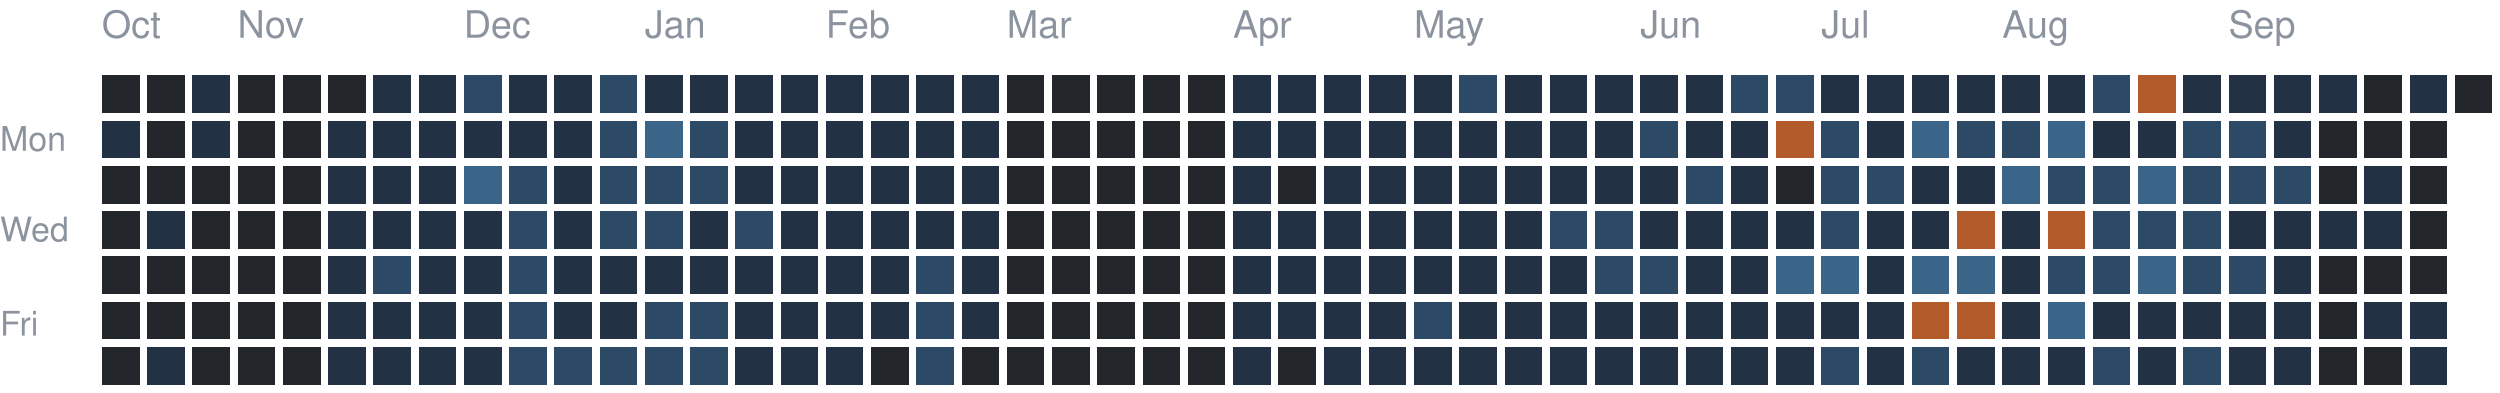
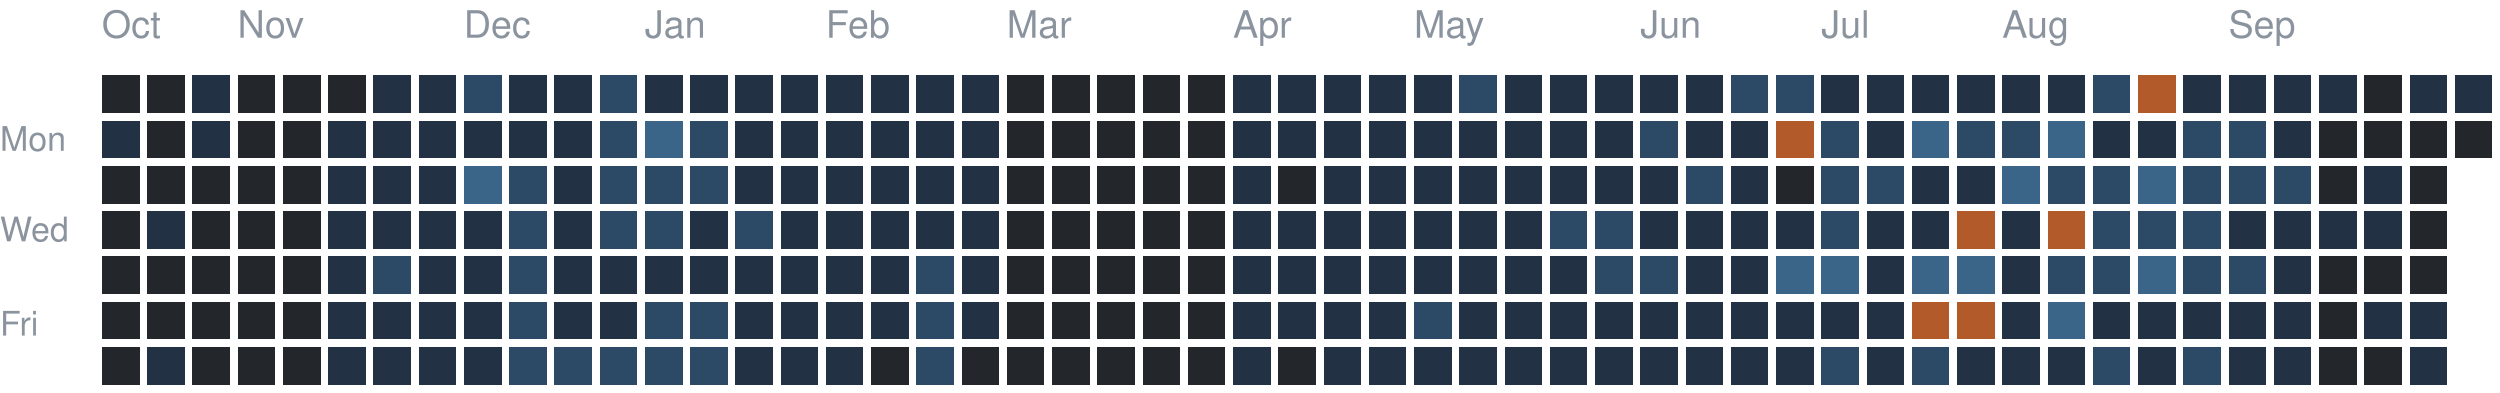
<svg xmlns="http://www.w3.org/2000/svg" version="1.1" width="663" height="104">
  <rect style="fill:#23262a;shape-rendering:crispedges" data-score="0" data-date="2025-10-12" x="27" y="20" width="10" height="10" />
  <rect style="fill:#23262a;shape-rendering:crispedges" data-score="0" data-date="2025-10-19" x="39" y="20" width="10" height="10" />
  <rect style="fill:#223244;shape-rendering:crispedges" data-score="1" data-date="2025-10-26" x="51" y="20" width="10" height="10" />
  <rect style="fill:#23262a;shape-rendering:crispedges" data-score="0" data-date="2025-11-02" x="63" y="20" width="10" height="10" />
  <rect style="fill:#23262a;shape-rendering:crispedges" data-score="0" data-date="2025-11-09" x="75" y="20" width="10" height="10" />
  <rect style="fill:#23262a;shape-rendering:crispedges" data-score="0" data-date="2025-11-16" x="87" y="20" width="10" height="10" />
  <rect style="fill:#223244;shape-rendering:crispedges" data-score="1" data-date="2025-11-23" x="99" y="20" width="10" height="10" />
  <rect style="fill:#223244;shape-rendering:crispedges" data-score="1" data-date="2025-11-30" x="111" y="20" width="10" height="10" />
  <rect style="fill:#2c4a66;shape-rendering:crispedges" data-score="2" data-date="2025-12-07" x="123" y="20" width="10" height="10" />
  <rect style="fill:#223244;shape-rendering:crispedges" data-score="1" data-date="2025-12-14" x="135" y="20" width="10" height="10" />
  <rect style="fill:#223244;shape-rendering:crispedges" data-score="1" data-date="2025-12-21" x="147" y="20" width="10" height="10" />
  <rect style="fill:#2c4a66;shape-rendering:crispedges" data-score="2" data-date="2025-12-28" x="159" y="20" width="10" height="10" />
  <rect style="fill:#223244;shape-rendering:crispedges" data-score="1" data-date="2026-01-04" x="171" y="20" width="10" height="10" />
  <rect style="fill:#223244;shape-rendering:crispedges" data-score="1" data-date="2026-01-11" x="183" y="20" width="10" height="10" />
  <rect style="fill:#223244;shape-rendering:crispedges" data-score="1" data-date="2026-01-18" x="195" y="20" width="10" height="10" />
  <rect style="fill:#223244;shape-rendering:crispedges" data-score="1" data-date="2026-01-25" x="207" y="20" width="10" height="10" />
  <rect style="fill:#223244;shape-rendering:crispedges" data-score="1" data-date="2026-02-01" x="219" y="20" width="10" height="10" />
  <rect style="fill:#223244;shape-rendering:crispedges" data-score="1" data-date="2026-02-08" x="231" y="20" width="10" height="10" />
  <rect style="fill:#223244;shape-rendering:crispedges" data-score="1" data-date="2026-02-15" x="243" y="20" width="10" height="10" />
  <rect style="fill:#223244;shape-rendering:crispedges" data-score="1" data-date="2026-02-22" x="255" y="20" width="10" height="10" />
  <rect style="fill:#23262a;shape-rendering:crispedges" data-score="0" data-date="2026-03-01" x="267" y="20" width="10" height="10" />
  <rect style="fill:#23262a;shape-rendering:crispedges" data-score="0" data-date="2026-03-08" x="279" y="20" width="10" height="10" />
  <rect style="fill:#23262a;shape-rendering:crispedges" data-score="0" data-date="2026-03-15" x="291" y="20" width="10" height="10" />
  <rect style="fill:#23262a;shape-rendering:crispedges" data-score="0" data-date="2026-03-22" x="303" y="20" width="10" height="10" />
  <rect style="fill:#23262a;shape-rendering:crispedges" data-score="0" data-date="2026-03-29" x="315" y="20" width="10" height="10" />
  <rect style="fill:#223244;shape-rendering:crispedges" data-score="1" data-date="2026-04-05" x="327" y="20" width="10" height="10" />
  <rect style="fill:#223244;shape-rendering:crispedges" data-score="1" data-date="2026-04-12" x="339" y="20" width="10" height="10" />
  <rect style="fill:#223244;shape-rendering:crispedges" data-score="1" data-date="2026-04-19" x="351" y="20" width="10" height="10" />
  <rect style="fill:#223244;shape-rendering:crispedges" data-score="1" data-date="2026-04-26" x="363" y="20" width="10" height="10" />
  <rect style="fill:#223244;shape-rendering:crispedges" data-score="1" data-date="2026-05-03" x="375" y="20" width="10" height="10" />
  <rect style="fill:#2c4a66;shape-rendering:crispedges" data-score="2" data-date="2026-05-10" x="387" y="20" width="10" height="10" />
  <rect style="fill:#223244;shape-rendering:crispedges" data-score="1" data-date="2026-05-17" x="399" y="20" width="10" height="10" />
  <rect style="fill:#223244;shape-rendering:crispedges" data-score="1" data-date="2026-05-24" x="411" y="20" width="10" height="10" />
  <rect style="fill:#223244;shape-rendering:crispedges" data-score="1" data-date="2026-05-31" x="423" y="20" width="10" height="10" />
  <rect style="fill:#223244;shape-rendering:crispedges" data-score="1" data-date="2026-06-07" x="435" y="20" width="10" height="10" />
  <rect style="fill:#223244;shape-rendering:crispedges" data-score="1" data-date="2026-06-14" x="447" y="20" width="10" height="10" />
  <rect style="fill:#2c4a66;shape-rendering:crispedges" data-score="2" data-date="2026-06-21" x="459" y="20" width="10" height="10" />
  <rect style="fill:#2c4a66;shape-rendering:crispedges" data-score="2" data-date="2026-06-28" x="471" y="20" width="10" height="10" />
  <rect style="fill:#223244;shape-rendering:crispedges" data-score="1" data-date="2026-07-05" x="483" y="20" width="10" height="10" />
  <rect style="fill:#223244;shape-rendering:crispedges" data-score="1" data-date="2026-07-12" x="495" y="20" width="10" height="10" />
  <rect style="fill:#223244;shape-rendering:crispedges" data-score="1" data-date="2026-07-19" x="507" y="20" width="10" height="10" />
  <rect style="fill:#223244;shape-rendering:crispedges" data-score="1" data-date="2026-07-26" x="519" y="20" width="10" height="10" />
  <rect style="fill:#223244;shape-rendering:crispedges" data-score="1" data-date="2026-08-02" x="531" y="20" width="10" height="10" />
  <rect style="fill:#223244;shape-rendering:crispedges" data-score="1" data-date="2026-08-09" x="543" y="20" width="10" height="10" />
  <rect style="fill:#2c4a66;shape-rendering:crispedges" data-score="2" data-date="2026-08-16" x="555" y="20" width="10" height="10" />
  <rect style="fill:#b35a2a;shape-rendering:crispedges" data-score="4" data-date="2026-08-23" x="567" y="20" width="10" height="10" />
  <rect style="fill:#223244;shape-rendering:crispedges" data-score="1" data-date="2026-08-30" x="579" y="20" width="10" height="10" />
  <rect style="fill:#223244;shape-rendering:crispedges" data-score="1" data-date="2026-09-06" x="591" y="20" width="10" height="10" />
  <rect style="fill:#223244;shape-rendering:crispedges" data-score="1" data-date="2026-09-13" x="603" y="20" width="10" height="10" />
  <rect style="fill:#223244;shape-rendering:crispedges" data-score="1" data-date="2026-09-20" x="615" y="20" width="10" height="10" />
  <rect style="fill:#23262a;shape-rendering:crispedges" data-score="0" data-date="2026-09-27" x="627" y="20" width="10" height="10" />
  <rect style="fill:#223244;shape-rendering:crispedges" data-score="1" data-date="2026-10-04" x="639" y="20" width="10" height="10" />
-   <rect style="fill:#23262a;shape-rendering:crispedges" data-score="0" data-date="2026-10-11" x="651" y="20" width="10" height="10" />
+   <rect style="fill:#223244;shape-rendering:crispedges" data-score="1" data-date="2026-10-11" x="651" y="20" width="10" height="10" />
  <rect style="fill:#223244;shape-rendering:crispedges" data-score="1" data-date="2025-10-13" x="27" y="32" width="10" height="10" />
  <rect style="fill:#23262a;shape-rendering:crispedges" data-score="0" data-date="2025-10-20" x="39" y="32" width="10" height="10" />
  <rect style="fill:#223244;shape-rendering:crispedges" data-score="1" data-date="2025-10-27" x="51" y="32" width="10" height="10" />
  <rect style="fill:#23262a;shape-rendering:crispedges" data-score="0" data-date="2025-11-03" x="63" y="32" width="10" height="10" />
  <rect style="fill:#23262a;shape-rendering:crispedges" data-score="0" data-date="2025-11-10" x="75" y="32" width="10" height="10" />
  <rect style="fill:#223244;shape-rendering:crispedges" data-score="1" data-date="2025-11-17" x="87" y="32" width="10" height="10" />
  <rect style="fill:#223244;shape-rendering:crispedges" data-score="1" data-date="2025-11-24" x="99" y="32" width="10" height="10" />
  <rect style="fill:#223244;shape-rendering:crispedges" data-score="1" data-date="2025-12-01" x="111" y="32" width="10" height="10" />
  <rect style="fill:#223244;shape-rendering:crispedges" data-score="1" data-date="2025-12-08" x="123" y="32" width="10" height="10" />
  <rect style="fill:#223244;shape-rendering:crispedges" data-score="1" data-date="2025-12-15" x="135" y="32" width="10" height="10" />
  <rect style="fill:#223244;shape-rendering:crispedges" data-score="1" data-date="2025-12-22" x="147" y="32" width="10" height="10" />
  <rect style="fill:#2c4a66;shape-rendering:crispedges" data-score="2" data-date="2025-12-29" x="159" y="32" width="10" height="10" />
  <rect style="fill:#3a6488;shape-rendering:crispedges" data-score="3" data-date="2026-01-05" x="171" y="32" width="10" height="10" />
  <rect style="fill:#2c4a66;shape-rendering:crispedges" data-score="2" data-date="2026-01-12" x="183" y="32" width="10" height="10" />
  <rect style="fill:#223244;shape-rendering:crispedges" data-score="1" data-date="2026-01-19" x="195" y="32" width="10" height="10" />
  <rect style="fill:#223244;shape-rendering:crispedges" data-score="1" data-date="2026-01-26" x="207" y="32" width="10" height="10" />
  <rect style="fill:#223244;shape-rendering:crispedges" data-score="1" data-date="2026-02-02" x="219" y="32" width="10" height="10" />
  <rect style="fill:#223244;shape-rendering:crispedges" data-score="1" data-date="2026-02-09" x="231" y="32" width="10" height="10" />
  <rect style="fill:#223244;shape-rendering:crispedges" data-score="1" data-date="2026-02-16" x="243" y="32" width="10" height="10" />
  <rect style="fill:#223244;shape-rendering:crispedges" data-score="1" data-date="2026-02-23" x="255" y="32" width="10" height="10" />
  <rect style="fill:#23262a;shape-rendering:crispedges" data-score="0" data-date="2026-03-02" x="267" y="32" width="10" height="10" />
  <rect style="fill:#23262a;shape-rendering:crispedges" data-score="0" data-date="2026-03-09" x="279" y="32" width="10" height="10" />
  <rect style="fill:#23262a;shape-rendering:crispedges" data-score="0" data-date="2026-03-16" x="291" y="32" width="10" height="10" />
  <rect style="fill:#23262a;shape-rendering:crispedges" data-score="0" data-date="2026-03-23" x="303" y="32" width="10" height="10" />
  <rect style="fill:#23262a;shape-rendering:crispedges" data-score="0" data-date="2026-03-30" x="315" y="32" width="10" height="10" />
  <rect style="fill:#223244;shape-rendering:crispedges" data-score="1" data-date="2026-04-06" x="327" y="32" width="10" height="10" />
  <rect style="fill:#223244;shape-rendering:crispedges" data-score="1" data-date="2026-04-13" x="339" y="32" width="10" height="10" />
  <rect style="fill:#223244;shape-rendering:crispedges" data-score="1" data-date="2026-04-20" x="351" y="32" width="10" height="10" />
  <rect style="fill:#223244;shape-rendering:crispedges" data-score="1" data-date="2026-04-27" x="363" y="32" width="10" height="10" />
  <rect style="fill:#223244;shape-rendering:crispedges" data-score="1" data-date="2026-05-04" x="375" y="32" width="10" height="10" />
  <rect style="fill:#223244;shape-rendering:crispedges" data-score="1" data-date="2026-05-11" x="387" y="32" width="10" height="10" />
  <rect style="fill:#223244;shape-rendering:crispedges" data-score="1" data-date="2026-05-18" x="399" y="32" width="10" height="10" />
  <rect style="fill:#223244;shape-rendering:crispedges" data-score="1" data-date="2026-05-25" x="411" y="32" width="10" height="10" />
  <rect style="fill:#223244;shape-rendering:crispedges" data-score="1" data-date="2026-06-01" x="423" y="32" width="10" height="10" />
  <rect style="fill:#2c4a66;shape-rendering:crispedges" data-score="2" data-date="2026-06-08" x="435" y="32" width="10" height="10" />
  <rect style="fill:#223244;shape-rendering:crispedges" data-score="1" data-date="2026-06-15" x="447" y="32" width="10" height="10" />
  <rect style="fill:#223244;shape-rendering:crispedges" data-score="1" data-date="2026-06-22" x="459" y="32" width="10" height="10" />
  <rect style="fill:#b35a2a;shape-rendering:crispedges" data-score="4" data-date="2026-06-29" x="471" y="32" width="10" height="10" />
  <rect style="fill:#2c4a66;shape-rendering:crispedges" data-score="2" data-date="2026-07-06" x="483" y="32" width="10" height="10" />
  <rect style="fill:#223244;shape-rendering:crispedges" data-score="1" data-date="2026-07-13" x="495" y="32" width="10" height="10" />
  <rect style="fill:#3a6488;shape-rendering:crispedges" data-score="3" data-date="2026-07-20" x="507" y="32" width="10" height="10" />
  <rect style="fill:#2c4a66;shape-rendering:crispedges" data-score="2" data-date="2026-07-27" x="519" y="32" width="10" height="10" />
  <rect style="fill:#2c4a66;shape-rendering:crispedges" data-score="2" data-date="2026-08-03" x="531" y="32" width="10" height="10" />
  <rect style="fill:#3a6488;shape-rendering:crispedges" data-score="3" data-date="2026-08-10" x="543" y="32" width="10" height="10" />
  <rect style="fill:#223244;shape-rendering:crispedges" data-score="1" data-date="2026-08-17" x="555" y="32" width="10" height="10" />
  <rect style="fill:#223244;shape-rendering:crispedges" data-score="1" data-date="2026-08-24" x="567" y="32" width="10" height="10" />
  <rect style="fill:#2c4a66;shape-rendering:crispedges" data-score="2" data-date="2026-08-31" x="579" y="32" width="10" height="10" />
  <rect style="fill:#2c4a66;shape-rendering:crispedges" data-score="2" data-date="2026-09-07" x="591" y="32" width="10" height="10" />
  <rect style="fill:#223244;shape-rendering:crispedges" data-score="1" data-date="2026-09-14" x="603" y="32" width="10" height="10" />
  <rect style="fill:#23262a;shape-rendering:crispedges" data-score="0" data-date="2026-09-21" x="615" y="32" width="10" height="10" />
  <rect style="fill:#23262a;shape-rendering:crispedges" data-score="0" data-date="2026-09-28" x="627" y="32" width="10" height="10" />
  <rect style="fill:#23262a;shape-rendering:crispedges" data-score="0" data-date="2026-10-05" x="639" y="32" width="10" height="10" />
+   <rect style="fill:#23262a;shape-rendering:crispedges" data-score="0" data-date="2026-10-12" x="651" y="32" width="10" height="10" />
  <rect style="fill:#23262a;shape-rendering:crispedges" data-score="0" data-date="2025-10-14" x="27" y="44" width="10" height="10" />
  <rect style="fill:#23262a;shape-rendering:crispedges" data-score="0" data-date="2025-10-21" x="39" y="44" width="10" height="10" />
  <rect style="fill:#23262a;shape-rendering:crispedges" data-score="0" data-date="2025-10-28" x="51" y="44" width="10" height="10" />
  <rect style="fill:#23262a;shape-rendering:crispedges" data-score="0" data-date="2025-11-04" x="63" y="44" width="10" height="10" />
  <rect style="fill:#23262a;shape-rendering:crispedges" data-score="0" data-date="2025-11-11" x="75" y="44" width="10" height="10" />
  <rect style="fill:#223244;shape-rendering:crispedges" data-score="1" data-date="2025-11-18" x="87" y="44" width="10" height="10" />
  <rect style="fill:#223244;shape-rendering:crispedges" data-score="1" data-date="2025-11-25" x="99" y="44" width="10" height="10" />
  <rect style="fill:#223244;shape-rendering:crispedges" data-score="1" data-date="2025-12-02" x="111" y="44" width="10" height="10" />
  <rect style="fill:#3a6488;shape-rendering:crispedges" data-score="3" data-date="2025-12-09" x="123" y="44" width="10" height="10" />
  <rect style="fill:#2c4a66;shape-rendering:crispedges" data-score="2" data-date="2025-12-16" x="135" y="44" width="10" height="10" />
  <rect style="fill:#223244;shape-rendering:crispedges" data-score="1" data-date="2025-12-23" x="147" y="44" width="10" height="10" />
  <rect style="fill:#2c4a66;shape-rendering:crispedges" data-score="2" data-date="2025-12-30" x="159" y="44" width="10" height="10" />
  <rect style="fill:#2c4a66;shape-rendering:crispedges" data-score="2" data-date="2026-01-06" x="171" y="44" width="10" height="10" />
  <rect style="fill:#2c4a66;shape-rendering:crispedges" data-score="2" data-date="2026-01-13" x="183" y="44" width="10" height="10" />
  <rect style="fill:#223244;shape-rendering:crispedges" data-score="1" data-date="2026-01-20" x="195" y="44" width="10" height="10" />
  <rect style="fill:#223244;shape-rendering:crispedges" data-score="1" data-date="2026-01-27" x="207" y="44" width="10" height="10" />
  <rect style="fill:#223244;shape-rendering:crispedges" data-score="1" data-date="2026-02-03" x="219" y="44" width="10" height="10" />
  <rect style="fill:#223244;shape-rendering:crispedges" data-score="1" data-date="2026-02-10" x="231" y="44" width="10" height="10" />
  <rect style="fill:#223244;shape-rendering:crispedges" data-score="1" data-date="2026-02-17" x="243" y="44" width="10" height="10" />
  <rect style="fill:#223244;shape-rendering:crispedges" data-score="1" data-date="2026-02-24" x="255" y="44" width="10" height="10" />
  <rect style="fill:#23262a;shape-rendering:crispedges" data-score="0" data-date="2026-03-03" x="267" y="44" width="10" height="10" />
  <rect style="fill:#23262a;shape-rendering:crispedges" data-score="0" data-date="2026-03-10" x="279" y="44" width="10" height="10" />
  <rect style="fill:#23262a;shape-rendering:crispedges" data-score="0" data-date="2026-03-17" x="291" y="44" width="10" height="10" />
  <rect style="fill:#23262a;shape-rendering:crispedges" data-score="0" data-date="2026-03-24" x="303" y="44" width="10" height="10" />
  <rect style="fill:#23262a;shape-rendering:crispedges" data-score="0" data-date="2026-03-31" x="315" y="44" width="10" height="10" />
  <rect style="fill:#223244;shape-rendering:crispedges" data-score="1" data-date="2026-04-07" x="327" y="44" width="10" height="10" />
  <rect style="fill:#23262a;shape-rendering:crispedges" data-score="0" data-date="2026-04-14" x="339" y="44" width="10" height="10" />
  <rect style="fill:#223244;shape-rendering:crispedges" data-score="1" data-date="2026-04-21" x="351" y="44" width="10" height="10" />
  <rect style="fill:#223244;shape-rendering:crispedges" data-score="1" data-date="2026-04-28" x="363" y="44" width="10" height="10" />
  <rect style="fill:#223244;shape-rendering:crispedges" data-score="1" data-date="2026-05-05" x="375" y="44" width="10" height="10" />
  <rect style="fill:#223244;shape-rendering:crispedges" data-score="1" data-date="2026-05-12" x="387" y="44" width="10" height="10" />
  <rect style="fill:#223244;shape-rendering:crispedges" data-score="1" data-date="2026-05-19" x="399" y="44" width="10" height="10" />
  <rect style="fill:#223244;shape-rendering:crispedges" data-score="1" data-date="2026-05-26" x="411" y="44" width="10" height="10" />
  <rect style="fill:#223244;shape-rendering:crispedges" data-score="1" data-date="2026-06-02" x="423" y="44" width="10" height="10" />
  <rect style="fill:#223244;shape-rendering:crispedges" data-score="1" data-date="2026-06-09" x="435" y="44" width="10" height="10" />
  <rect style="fill:#2c4a66;shape-rendering:crispedges" data-score="2" data-date="2026-06-16" x="447" y="44" width="10" height="10" />
  <rect style="fill:#223244;shape-rendering:crispedges" data-score="1" data-date="2026-06-23" x="459" y="44" width="10" height="10" />
  <rect style="fill:#23262a;shape-rendering:crispedges" data-score="0" data-date="2026-06-30" x="471" y="44" width="10" height="10" />
  <rect style="fill:#2c4a66;shape-rendering:crispedges" data-score="2" data-date="2026-07-07" x="483" y="44" width="10" height="10" />
  <rect style="fill:#2c4a66;shape-rendering:crispedges" data-score="2" data-date="2026-07-14" x="495" y="44" width="10" height="10" />
  <rect style="fill:#223244;shape-rendering:crispedges" data-score="1" data-date="2026-07-21" x="507" y="44" width="10" height="10" />
  <rect style="fill:#223244;shape-rendering:crispedges" data-score="1" data-date="2026-07-28" x="519" y="44" width="10" height="10" />
  <rect style="fill:#3a6488;shape-rendering:crispedges" data-score="3" data-date="2026-08-04" x="531" y="44" width="10" height="10" />
  <rect style="fill:#2c4a66;shape-rendering:crispedges" data-score="2" data-date="2026-08-11" x="543" y="44" width="10" height="10" />
  <rect style="fill:#2c4a66;shape-rendering:crispedges" data-score="2" data-date="2026-08-18" x="555" y="44" width="10" height="10" />
  <rect style="fill:#3a6488;shape-rendering:crispedges" data-score="3" data-date="2026-08-25" x="567" y="44" width="10" height="10" />
  <rect style="fill:#2c4a66;shape-rendering:crispedges" data-score="2" data-date="2026-09-01" x="579" y="44" width="10" height="10" />
  <rect style="fill:#2c4a66;shape-rendering:crispedges" data-score="2" data-date="2026-09-08" x="591" y="44" width="10" height="10" />
  <rect style="fill:#2c4a66;shape-rendering:crispedges" data-score="2" data-date="2026-09-15" x="603" y="44" width="10" height="10" />
  <rect style="fill:#23262a;shape-rendering:crispedges" data-score="0" data-date="2026-09-22" x="615" y="44" width="10" height="10" />
  <rect style="fill:#223244;shape-rendering:crispedges" data-score="1" data-date="2026-09-29" x="627" y="44" width="10" height="10" />
  <rect style="fill:#23262a;shape-rendering:crispedges" data-score="0" data-date="2026-10-06" x="639" y="44" width="10" height="10" />
  <rect style="fill:#23262a;shape-rendering:crispedges" data-score="0" data-date="2025-10-15" x="27" y="56" width="10" height="10" />
  <rect style="fill:#223244;shape-rendering:crispedges" data-score="1" data-date="2025-10-22" x="39" y="56" width="10" height="10" />
  <rect style="fill:#23262a;shape-rendering:crispedges" data-score="0" data-date="2025-10-29" x="51" y="56" width="10" height="10" />
  <rect style="fill:#23262a;shape-rendering:crispedges" data-score="0" data-date="2025-11-05" x="63" y="56" width="10" height="10" />
  <rect style="fill:#23262a;shape-rendering:crispedges" data-score="0" data-date="2025-11-12" x="75" y="56" width="10" height="10" />
  <rect style="fill:#223244;shape-rendering:crispedges" data-score="1" data-date="2025-11-19" x="87" y="56" width="10" height="10" />
  <rect style="fill:#223244;shape-rendering:crispedges" data-score="1" data-date="2025-11-26" x="99" y="56" width="10" height="10" />
  <rect style="fill:#223244;shape-rendering:crispedges" data-score="1" data-date="2025-12-03" x="111" y="56" width="10" height="10" />
  <rect style="fill:#223244;shape-rendering:crispedges" data-score="1" data-date="2025-12-10" x="123" y="56" width="10" height="10" />
  <rect style="fill:#2c4a66;shape-rendering:crispedges" data-score="2" data-date="2025-12-17" x="135" y="56" width="10" height="10" />
  <rect style="fill:#223244;shape-rendering:crispedges" data-score="1" data-date="2025-12-24" x="147" y="56" width="10" height="10" />
  <rect style="fill:#2c4a66;shape-rendering:crispedges" data-score="2" data-date="2025-12-31" x="159" y="56" width="10" height="10" />
  <rect style="fill:#2c4a66;shape-rendering:crispedges" data-score="2" data-date="2026-01-07" x="171" y="56" width="10" height="10" />
  <rect style="fill:#223244;shape-rendering:crispedges" data-score="1" data-date="2026-01-14" x="183" y="56" width="10" height="10" />
  <rect style="fill:#2c4a66;shape-rendering:crispedges" data-score="2" data-date="2026-01-21" x="195" y="56" width="10" height="10" />
  <rect style="fill:#223244;shape-rendering:crispedges" data-score="1" data-date="2026-01-28" x="207" y="56" width="10" height="10" />
  <rect style="fill:#223244;shape-rendering:crispedges" data-score="1" data-date="2026-02-04" x="219" y="56" width="10" height="10" />
  <rect style="fill:#223244;shape-rendering:crispedges" data-score="1" data-date="2026-02-11" x="231" y="56" width="10" height="10" />
  <rect style="fill:#223244;shape-rendering:crispedges" data-score="1" data-date="2026-02-18" x="243" y="56" width="10" height="10" />
  <rect style="fill:#223244;shape-rendering:crispedges" data-score="1" data-date="2026-02-25" x="255" y="56" width="10" height="10" />
  <rect style="fill:#23262a;shape-rendering:crispedges" data-score="0" data-date="2026-03-04" x="267" y="56" width="10" height="10" />
  <rect style="fill:#23262a;shape-rendering:crispedges" data-score="0" data-date="2026-03-11" x="279" y="56" width="10" height="10" />
  <rect style="fill:#23262a;shape-rendering:crispedges" data-score="0" data-date="2026-03-18" x="291" y="56" width="10" height="10" />
  <rect style="fill:#23262a;shape-rendering:crispedges" data-score="0" data-date="2026-03-25" x="303" y="56" width="10" height="10" />
  <rect style="fill:#23262a;shape-rendering:crispedges" data-score="0" data-date="2026-04-01" x="315" y="56" width="10" height="10" />
  <rect style="fill:#223244;shape-rendering:crispedges" data-score="1" data-date="2026-04-08" x="327" y="56" width="10" height="10" />
  <rect style="fill:#223244;shape-rendering:crispedges" data-score="1" data-date="2026-04-15" x="339" y="56" width="10" height="10" />
  <rect style="fill:#223244;shape-rendering:crispedges" data-score="1" data-date="2026-04-22" x="351" y="56" width="10" height="10" />
  <rect style="fill:#223244;shape-rendering:crispedges" data-score="1" data-date="2026-04-29" x="363" y="56" width="10" height="10" />
  <rect style="fill:#223244;shape-rendering:crispedges" data-score="1" data-date="2026-05-06" x="375" y="56" width="10" height="10" />
  <rect style="fill:#223244;shape-rendering:crispedges" data-score="1" data-date="2026-05-13" x="387" y="56" width="10" height="10" />
  <rect style="fill:#223244;shape-rendering:crispedges" data-score="1" data-date="2026-05-20" x="399" y="56" width="10" height="10" />
  <rect style="fill:#2c4a66;shape-rendering:crispedges" data-score="2" data-date="2026-05-27" x="411" y="56" width="10" height="10" />
  <rect style="fill:#2c4a66;shape-rendering:crispedges" data-score="2" data-date="2026-06-03" x="423" y="56" width="10" height="10" />
  <rect style="fill:#223244;shape-rendering:crispedges" data-score="1" data-date="2026-06-10" x="435" y="56" width="10" height="10" />
  <rect style="fill:#223244;shape-rendering:crispedges" data-score="1" data-date="2026-06-17" x="447" y="56" width="10" height="10" />
  <rect style="fill:#223244;shape-rendering:crispedges" data-score="1" data-date="2026-06-24" x="459" y="56" width="10" height="10" />
  <rect style="fill:#223244;shape-rendering:crispedges" data-score="1" data-date="2026-07-01" x="471" y="56" width="10" height="10" />
  <rect style="fill:#2c4a66;shape-rendering:crispedges" data-score="2" data-date="2026-07-08" x="483" y="56" width="10" height="10" />
  <rect style="fill:#223244;shape-rendering:crispedges" data-score="1" data-date="2026-07-15" x="495" y="56" width="10" height="10" />
  <rect style="fill:#223244;shape-rendering:crispedges" data-score="1" data-date="2026-07-22" x="507" y="56" width="10" height="10" />
  <rect style="fill:#b35a2a;shape-rendering:crispedges" data-score="4" data-date="2026-07-29" x="519" y="56" width="10" height="10" />
  <rect style="fill:#223244;shape-rendering:crispedges" data-score="1" data-date="2026-08-05" x="531" y="56" width="10" height="10" />
  <rect style="fill:#b35a2a;shape-rendering:crispedges" data-score="4" data-date="2026-08-12" x="543" y="56" width="10" height="10" />
  <rect style="fill:#2c4a66;shape-rendering:crispedges" data-score="2" data-date="2026-08-19" x="555" y="56" width="10" height="10" />
  <rect style="fill:#2c4a66;shape-rendering:crispedges" data-score="2" data-date="2026-08-26" x="567" y="56" width="10" height="10" />
  <rect style="fill:#2c4a66;shape-rendering:crispedges" data-score="2" data-date="2026-09-02" x="579" y="56" width="10" height="10" />
  <rect style="fill:#223244;shape-rendering:crispedges" data-score="1" data-date="2026-09-09" x="591" y="56" width="10" height="10" />
  <rect style="fill:#223244;shape-rendering:crispedges" data-score="1" data-date="2026-09-16" x="603" y="56" width="10" height="10" />
  <rect style="fill:#223244;shape-rendering:crispedges" data-score="1" data-date="2026-09-23" x="615" y="56" width="10" height="10" />
  <rect style="fill:#223244;shape-rendering:crispedges" data-score="1" data-date="2026-09-30" x="627" y="56" width="10" height="10" />
  <rect style="fill:#23262a;shape-rendering:crispedges" data-score="0" data-date="2026-10-07" x="639" y="56" width="10" height="10" />
  <rect style="fill:#23262a;shape-rendering:crispedges" data-score="0" data-date="2025-10-16" x="27" y="68" width="10" height="10" />
  <rect style="fill:#23262a;shape-rendering:crispedges" data-score="0" data-date="2025-10-23" x="39" y="68" width="10" height="10" />
  <rect style="fill:#23262a;shape-rendering:crispedges" data-score="0" data-date="2025-10-30" x="51" y="68" width="10" height="10" />
  <rect style="fill:#23262a;shape-rendering:crispedges" data-score="0" data-date="2025-11-06" x="63" y="68" width="10" height="10" />
  <rect style="fill:#23262a;shape-rendering:crispedges" data-score="0" data-date="2025-11-13" x="75" y="68" width="10" height="10" />
  <rect style="fill:#223244;shape-rendering:crispedges" data-score="1" data-date="2025-11-20" x="87" y="68" width="10" height="10" />
  <rect style="fill:#2c4a66;shape-rendering:crispedges" data-score="2" data-date="2025-11-27" x="99" y="68" width="10" height="10" />
  <rect style="fill:#223244;shape-rendering:crispedges" data-score="1" data-date="2025-12-04" x="111" y="68" width="10" height="10" />
  <rect style="fill:#223244;shape-rendering:crispedges" data-score="1" data-date="2025-12-11" x="123" y="68" width="10" height="10" />
  <rect style="fill:#2c4a66;shape-rendering:crispedges" data-score="2" data-date="2025-12-18" x="135" y="68" width="10" height="10" />
  <rect style="fill:#223244;shape-rendering:crispedges" data-score="1" data-date="2025-12-25" x="147" y="68" width="10" height="10" />
  <rect style="fill:#223244;shape-rendering:crispedges" data-score="1" data-date="2026-01-01" x="159" y="68" width="10" height="10" />
  <rect style="fill:#223244;shape-rendering:crispedges" data-score="1" data-date="2026-01-08" x="171" y="68" width="10" height="10" />
  <rect style="fill:#223244;shape-rendering:crispedges" data-score="1" data-date="2026-01-15" x="183" y="68" width="10" height="10" />
  <rect style="fill:#223244;shape-rendering:crispedges" data-score="1" data-date="2026-01-22" x="195" y="68" width="10" height="10" />
  <rect style="fill:#223244;shape-rendering:crispedges" data-score="1" data-date="2026-01-29" x="207" y="68" width="10" height="10" />
  <rect style="fill:#223244;shape-rendering:crispedges" data-score="1" data-date="2026-02-05" x="219" y="68" width="10" height="10" />
  <rect style="fill:#223244;shape-rendering:crispedges" data-score="1" data-date="2026-02-12" x="231" y="68" width="10" height="10" />
  <rect style="fill:#2c4a66;shape-rendering:crispedges" data-score="2" data-date="2026-02-19" x="243" y="68" width="10" height="10" />
  <rect style="fill:#223244;shape-rendering:crispedges" data-score="1" data-date="2026-02-26" x="255" y="68" width="10" height="10" />
  <rect style="fill:#23262a;shape-rendering:crispedges" data-score="0" data-date="2026-03-05" x="267" y="68" width="10" height="10" />
  <rect style="fill:#23262a;shape-rendering:crispedges" data-score="0" data-date="2026-03-12" x="279" y="68" width="10" height="10" />
  <rect style="fill:#23262a;shape-rendering:crispedges" data-score="0" data-date="2026-03-19" x="291" y="68" width="10" height="10" />
  <rect style="fill:#23262a;shape-rendering:crispedges" data-score="0" data-date="2026-03-26" x="303" y="68" width="10" height="10" />
  <rect style="fill:#23262a;shape-rendering:crispedges" data-score="0" data-date="2026-04-02" x="315" y="68" width="10" height="10" />
  <rect style="fill:#223244;shape-rendering:crispedges" data-score="1" data-date="2026-04-09" x="327" y="68" width="10" height="10" />
  <rect style="fill:#223244;shape-rendering:crispedges" data-score="1" data-date="2026-04-16" x="339" y="68" width="10" height="10" />
  <rect style="fill:#223244;shape-rendering:crispedges" data-score="1" data-date="2026-04-23" x="351" y="68" width="10" height="10" />
  <rect style="fill:#223244;shape-rendering:crispedges" data-score="1" data-date="2026-04-30" x="363" y="68" width="10" height="10" />
  <rect style="fill:#223244;shape-rendering:crispedges" data-score="1" data-date="2026-05-07" x="375" y="68" width="10" height="10" />
  <rect style="fill:#223244;shape-rendering:crispedges" data-score="1" data-date="2026-05-14" x="387" y="68" width="10" height="10" />
  <rect style="fill:#223244;shape-rendering:crispedges" data-score="1" data-date="2026-05-21" x="399" y="68" width="10" height="10" />
  <rect style="fill:#223244;shape-rendering:crispedges" data-score="1" data-date="2026-05-28" x="411" y="68" width="10" height="10" />
  <rect style="fill:#2c4a66;shape-rendering:crispedges" data-score="2" data-date="2026-06-04" x="423" y="68" width="10" height="10" />
  <rect style="fill:#2c4a66;shape-rendering:crispedges" data-score="2" data-date="2026-06-11" x="435" y="68" width="10" height="10" />
  <rect style="fill:#223244;shape-rendering:crispedges" data-score="1" data-date="2026-06-18" x="447" y="68" width="10" height="10" />
  <rect style="fill:#223244;shape-rendering:crispedges" data-score="1" data-date="2026-06-25" x="459" y="68" width="10" height="10" />
  <rect style="fill:#3a6488;shape-rendering:crispedges" data-score="3" data-date="2026-07-02" x="471" y="68" width="10" height="10" />
  <rect style="fill:#3a6488;shape-rendering:crispedges" data-score="3" data-date="2026-07-09" x="483" y="68" width="10" height="10" />
  <rect style="fill:#223244;shape-rendering:crispedges" data-score="1" data-date="2026-07-16" x="495" y="68" width="10" height="10" />
  <rect style="fill:#3a6488;shape-rendering:crispedges" data-score="3" data-date="2026-07-23" x="507" y="68" width="10" height="10" />
  <rect style="fill:#3a6488;shape-rendering:crispedges" data-score="3" data-date="2026-07-30" x="519" y="68" width="10" height="10" />
  <rect style="fill:#223244;shape-rendering:crispedges" data-score="1" data-date="2026-08-06" x="531" y="68" width="10" height="10" />
  <rect style="fill:#2c4a66;shape-rendering:crispedges" data-score="2" data-date="2026-08-13" x="543" y="68" width="10" height="10" />
  <rect style="fill:#2c4a66;shape-rendering:crispedges" data-score="2" data-date="2026-08-20" x="555" y="68" width="10" height="10" />
  <rect style="fill:#3a6488;shape-rendering:crispedges" data-score="3" data-date="2026-08-27" x="567" y="68" width="10" height="10" />
  <rect style="fill:#2c4a66;shape-rendering:crispedges" data-score="2" data-date="2026-09-03" x="579" y="68" width="10" height="10" />
  <rect style="fill:#2c4a66;shape-rendering:crispedges" data-score="2" data-date="2026-09-10" x="591" y="68" width="10" height="10" />
  <rect style="fill:#223244;shape-rendering:crispedges" data-score="1" data-date="2026-09-17" x="603" y="68" width="10" height="10" />
  <rect style="fill:#23262a;shape-rendering:crispedges" data-score="0" data-date="2026-09-24" x="615" y="68" width="10" height="10" />
  <rect style="fill:#23262a;shape-rendering:crispedges" data-score="0" data-date="2026-10-01" x="627" y="68" width="10" height="10" />
  <rect style="fill:#23262a;shape-rendering:crispedges" data-score="0" data-date="2026-10-08" x="639" y="68" width="10" height="10" />
  <rect style="fill:#23262a;shape-rendering:crispedges" data-score="0" data-date="2025-10-17" x="27" y="80" width="10" height="10" />
  <rect style="fill:#23262a;shape-rendering:crispedges" data-score="0" data-date="2025-10-24" x="39" y="80" width="10" height="10" />
  <rect style="fill:#23262a;shape-rendering:crispedges" data-score="0" data-date="2025-10-31" x="51" y="80" width="10" height="10" />
  <rect style="fill:#23262a;shape-rendering:crispedges" data-score="0" data-date="2025-11-07" x="63" y="80" width="10" height="10" />
  <rect style="fill:#23262a;shape-rendering:crispedges" data-score="0" data-date="2025-11-14" x="75" y="80" width="10" height="10" />
  <rect style="fill:#223244;shape-rendering:crispedges" data-score="1" data-date="2025-11-21" x="87" y="80" width="10" height="10" />
  <rect style="fill:#223244;shape-rendering:crispedges" data-score="1" data-date="2025-11-28" x="99" y="80" width="10" height="10" />
  <rect style="fill:#223244;shape-rendering:crispedges" data-score="1" data-date="2025-12-05" x="111" y="80" width="10" height="10" />
  <rect style="fill:#223244;shape-rendering:crispedges" data-score="1" data-date="2025-12-12" x="123" y="80" width="10" height="10" />
  <rect style="fill:#2c4a66;shape-rendering:crispedges" data-score="2" data-date="2025-12-19" x="135" y="80" width="10" height="10" />
  <rect style="fill:#223244;shape-rendering:crispedges" data-score="1" data-date="2025-12-26" x="147" y="80" width="10" height="10" />
  <rect style="fill:#223244;shape-rendering:crispedges" data-score="1" data-date="2026-01-02" x="159" y="80" width="10" height="10" />
  <rect style="fill:#2c4a66;shape-rendering:crispedges" data-score="2" data-date="2026-01-09" x="171" y="80" width="10" height="10" />
  <rect style="fill:#2c4a66;shape-rendering:crispedges" data-score="2" data-date="2026-01-16" x="183" y="80" width="10" height="10" />
  <rect style="fill:#223244;shape-rendering:crispedges" data-score="1" data-date="2026-01-23" x="195" y="80" width="10" height="10" />
  <rect style="fill:#223244;shape-rendering:crispedges" data-score="1" data-date="2026-01-30" x="207" y="80" width="10" height="10" />
  <rect style="fill:#223244;shape-rendering:crispedges" data-score="1" data-date="2026-02-06" x="219" y="80" width="10" height="10" />
  <rect style="fill:#223244;shape-rendering:crispedges" data-score="1" data-date="2026-02-13" x="231" y="80" width="10" height="10" />
  <rect style="fill:#2c4a66;shape-rendering:crispedges" data-score="2" data-date="2026-02-20" x="243" y="80" width="10" height="10" />
  <rect style="fill:#223244;shape-rendering:crispedges" data-score="1" data-date="2026-02-27" x="255" y="80" width="10" height="10" />
  <rect style="fill:#23262a;shape-rendering:crispedges" data-score="0" data-date="2026-03-06" x="267" y="80" width="10" height="10" />
  <rect style="fill:#23262a;shape-rendering:crispedges" data-score="0" data-date="2026-03-13" x="279" y="80" width="10" height="10" />
  <rect style="fill:#23262a;shape-rendering:crispedges" data-score="0" data-date="2026-03-20" x="291" y="80" width="10" height="10" />
  <rect style="fill:#23262a;shape-rendering:crispedges" data-score="0" data-date="2026-03-27" x="303" y="80" width="10" height="10" />
  <rect style="fill:#23262a;shape-rendering:crispedges" data-score="0" data-date="2026-04-03" x="315" y="80" width="10" height="10" />
  <rect style="fill:#223244;shape-rendering:crispedges" data-score="1" data-date="2026-04-10" x="327" y="80" width="10" height="10" />
  <rect style="fill:#223244;shape-rendering:crispedges" data-score="1" data-date="2026-04-17" x="339" y="80" width="10" height="10" />
  <rect style="fill:#223244;shape-rendering:crispedges" data-score="1" data-date="2026-04-24" x="351" y="80" width="10" height="10" />
  <rect style="fill:#223244;shape-rendering:crispedges" data-score="1" data-date="2026-05-01" x="363" y="80" width="10" height="10" />
  <rect style="fill:#2c4a66;shape-rendering:crispedges" data-score="2" data-date="2026-05-08" x="375" y="80" width="10" height="10" />
  <rect style="fill:#223244;shape-rendering:crispedges" data-score="1" data-date="2026-05-15" x="387" y="80" width="10" height="10" />
  <rect style="fill:#223244;shape-rendering:crispedges" data-score="1" data-date="2026-05-22" x="399" y="80" width="10" height="10" />
  <rect style="fill:#223244;shape-rendering:crispedges" data-score="1" data-date="2026-05-29" x="411" y="80" width="10" height="10" />
  <rect style="fill:#223244;shape-rendering:crispedges" data-score="1" data-date="2026-06-05" x="423" y="80" width="10" height="10" />
  <rect style="fill:#223244;shape-rendering:crispedges" data-score="1" data-date="2026-06-12" x="435" y="80" width="10" height="10" />
  <rect style="fill:#223244;shape-rendering:crispedges" data-score="1" data-date="2026-06-19" x="447" y="80" width="10" height="10" />
  <rect style="fill:#223244;shape-rendering:crispedges" data-score="1" data-date="2026-06-26" x="459" y="80" width="10" height="10" />
  <rect style="fill:#223244;shape-rendering:crispedges" data-score="1" data-date="2026-07-03" x="471" y="80" width="10" height="10" />
  <rect style="fill:#223244;shape-rendering:crispedges" data-score="1" data-date="2026-07-10" x="483" y="80" width="10" height="10" />
  <rect style="fill:#223244;shape-rendering:crispedges" data-score="1" data-date="2026-07-17" x="495" y="80" width="10" height="10" />
  <rect style="fill:#b35a2a;shape-rendering:crispedges" data-score="4" data-date="2026-07-24" x="507" y="80" width="10" height="10" />
  <rect style="fill:#b35a2a;shape-rendering:crispedges" data-score="4" data-date="2026-07-31" x="519" y="80" width="10" height="10" />
  <rect style="fill:#223244;shape-rendering:crispedges" data-score="1" data-date="2026-08-07" x="531" y="80" width="10" height="10" />
  <rect style="fill:#3a6488;shape-rendering:crispedges" data-score="3" data-date="2026-08-14" x="543" y="80" width="10" height="10" />
  <rect style="fill:#223244;shape-rendering:crispedges" data-score="1" data-date="2026-08-21" x="555" y="80" width="10" height="10" />
  <rect style="fill:#223244;shape-rendering:crispedges" data-score="1" data-date="2026-08-28" x="567" y="80" width="10" height="10" />
  <rect style="fill:#223244;shape-rendering:crispedges" data-score="1" data-date="2026-09-04" x="579" y="80" width="10" height="10" />
  <rect style="fill:#223244;shape-rendering:crispedges" data-score="1" data-date="2026-09-11" x="591" y="80" width="10" height="10" />
  <rect style="fill:#223244;shape-rendering:crispedges" data-score="1" data-date="2026-09-18" x="603" y="80" width="10" height="10" />
  <rect style="fill:#23262a;shape-rendering:crispedges" data-score="0" data-date="2026-09-25" x="615" y="80" width="10" height="10" />
  <rect style="fill:#223244;shape-rendering:crispedges" data-score="1" data-date="2026-10-02" x="627" y="80" width="10" height="10" />
  <rect style="fill:#223244;shape-rendering:crispedges" data-score="1" data-date="2026-10-09" x="639" y="80" width="10" height="10" />
  <rect style="fill:#23262a;shape-rendering:crispedges" data-score="0" data-date="2025-10-18" x="27" y="92" width="10" height="10" />
  <rect style="fill:#223244;shape-rendering:crispedges" data-score="1" data-date="2025-10-25" x="39" y="92" width="10" height="10" />
  <rect style="fill:#23262a;shape-rendering:crispedges" data-score="0" data-date="2025-11-01" x="51" y="92" width="10" height="10" />
  <rect style="fill:#23262a;shape-rendering:crispedges" data-score="0" data-date="2025-11-08" x="63" y="92" width="10" height="10" />
  <rect style="fill:#23262a;shape-rendering:crispedges" data-score="0" data-date="2025-11-15" x="75" y="92" width="10" height="10" />
  <rect style="fill:#223244;shape-rendering:crispedges" data-score="1" data-date="2025-11-22" x="87" y="92" width="10" height="10" />
  <rect style="fill:#223244;shape-rendering:crispedges" data-score="1" data-date="2025-11-29" x="99" y="92" width="10" height="10" />
  <rect style="fill:#223244;shape-rendering:crispedges" data-score="1" data-date="2025-12-06" x="111" y="92" width="10" height="10" />
  <rect style="fill:#223244;shape-rendering:crispedges" data-score="1" data-date="2025-12-13" x="123" y="92" width="10" height="10" />
  <rect style="fill:#2c4a66;shape-rendering:crispedges" data-score="2" data-date="2025-12-20" x="135" y="92" width="10" height="10" />
  <rect style="fill:#2c4a66;shape-rendering:crispedges" data-score="2" data-date="2025-12-27" x="147" y="92" width="10" height="10" />
  <rect style="fill:#2c4a66;shape-rendering:crispedges" data-score="2" data-date="2026-01-03" x="159" y="92" width="10" height="10" />
  <rect style="fill:#2c4a66;shape-rendering:crispedges" data-score="2" data-date="2026-01-10" x="171" y="92" width="10" height="10" />
  <rect style="fill:#2c4a66;shape-rendering:crispedges" data-score="2" data-date="2026-01-17" x="183" y="92" width="10" height="10" />
  <rect style="fill:#223244;shape-rendering:crispedges" data-score="1" data-date="2026-01-24" x="195" y="92" width="10" height="10" />
  <rect style="fill:#223244;shape-rendering:crispedges" data-score="1" data-date="2026-01-31" x="207" y="92" width="10" height="10" />
  <rect style="fill:#223244;shape-rendering:crispedges" data-score="1" data-date="2026-02-07" x="219" y="92" width="10" height="10" />
  <rect style="fill:#23262a;shape-rendering:crispedges" data-score="0" data-date="2026-02-14" x="231" y="92" width="10" height="10" />
  <rect style="fill:#2c4a66;shape-rendering:crispedges" data-score="2" data-date="2026-02-21" x="243" y="92" width="10" height="10" />
  <rect style="fill:#23262a;shape-rendering:crispedges" data-score="0" data-date="2026-02-28" x="255" y="92" width="10" height="10" />
  <rect style="fill:#23262a;shape-rendering:crispedges" data-score="0" data-date="2026-03-07" x="267" y="92" width="10" height="10" />
  <rect style="fill:#23262a;shape-rendering:crispedges" data-score="0" data-date="2026-03-14" x="279" y="92" width="10" height="10" />
  <rect style="fill:#23262a;shape-rendering:crispedges" data-score="0" data-date="2026-03-21" x="291" y="92" width="10" height="10" />
  <rect style="fill:#23262a;shape-rendering:crispedges" data-score="0" data-date="2026-03-28" x="303" y="92" width="10" height="10" />
  <rect style="fill:#23262a;shape-rendering:crispedges" data-score="0" data-date="2026-04-04" x="315" y="92" width="10" height="10" />
  <rect style="fill:#223244;shape-rendering:crispedges" data-score="1" data-date="2026-04-11" x="327" y="92" width="10" height="10" />
  <rect style="fill:#23262a;shape-rendering:crispedges" data-score="0" data-date="2026-04-18" x="339" y="92" width="10" height="10" />
  <rect style="fill:#223244;shape-rendering:crispedges" data-score="1" data-date="2026-04-25" x="351" y="92" width="10" height="10" />
  <rect style="fill:#223244;shape-rendering:crispedges" data-score="1" data-date="2026-05-02" x="363" y="92" width="10" height="10" />
  <rect style="fill:#223244;shape-rendering:crispedges" data-score="1" data-date="2026-05-09" x="375" y="92" width="10" height="10" />
  <rect style="fill:#223244;shape-rendering:crispedges" data-score="1" data-date="2026-05-16" x="387" y="92" width="10" height="10" />
  <rect style="fill:#223244;shape-rendering:crispedges" data-score="1" data-date="2026-05-23" x="399" y="92" width="10" height="10" />
  <rect style="fill:#223244;shape-rendering:crispedges" data-score="1" data-date="2026-05-30" x="411" y="92" width="10" height="10" />
  <rect style="fill:#223244;shape-rendering:crispedges" data-score="1" data-date="2026-06-06" x="423" y="92" width="10" height="10" />
  <rect style="fill:#223244;shape-rendering:crispedges" data-score="1" data-date="2026-06-13" x="435" y="92" width="10" height="10" />
  <rect style="fill:#223244;shape-rendering:crispedges" data-score="1" data-date="2026-06-20" x="447" y="92" width="10" height="10" />
  <rect style="fill:#223244;shape-rendering:crispedges" data-score="1" data-date="2026-06-27" x="459" y="92" width="10" height="10" />
  <rect style="fill:#223244;shape-rendering:crispedges" data-score="1" data-date="2026-07-04" x="471" y="92" width="10" height="10" />
  <rect style="fill:#2c4a66;shape-rendering:crispedges" data-score="2" data-date="2026-07-11" x="483" y="92" width="10" height="10" />
  <rect style="fill:#223244;shape-rendering:crispedges" data-score="1" data-date="2026-07-18" x="495" y="92" width="10" height="10" />
  <rect style="fill:#2c4a66;shape-rendering:crispedges" data-score="2" data-date="2026-07-25" x="507" y="92" width="10" height="10" />
  <rect style="fill:#223244;shape-rendering:crispedges" data-score="1" data-date="2026-08-01" x="519" y="92" width="10" height="10" />
  <rect style="fill:#223244;shape-rendering:crispedges" data-score="1" data-date="2026-08-08" x="531" y="92" width="10" height="10" />
  <rect style="fill:#223244;shape-rendering:crispedges" data-score="1" data-date="2026-08-15" x="543" y="92" width="10" height="10" />
  <rect style="fill:#2c4a66;shape-rendering:crispedges" data-score="2" data-date="2026-08-22" x="555" y="92" width="10" height="10" />
  <rect style="fill:#223244;shape-rendering:crispedges" data-score="1" data-date="2026-08-29" x="567" y="92" width="10" height="10" />
  <rect style="fill:#2c4a66;shape-rendering:crispedges" data-score="2" data-date="2026-09-05" x="579" y="92" width="10" height="10" />
  <rect style="fill:#223244;shape-rendering:crispedges" data-score="1" data-date="2026-09-12" x="591" y="92" width="10" height="10" />
  <rect style="fill:#223244;shape-rendering:crispedges" data-score="1" data-date="2026-09-19" x="603" y="92" width="10" height="10" />
  <rect style="fill:#23262a;shape-rendering:crispedges" data-score="0" data-date="2026-09-26" x="615" y="92" width="10" height="10" />
  <rect style="fill:#23262a;shape-rendering:crispedges" data-score="0" data-date="2026-10-03" x="627" y="92" width="10" height="10" />
  <rect style="fill:#223244;shape-rendering:crispedges" data-score="1" data-date="2026-10-10" x="639" y="92" width="10" height="10" />
  <text style="fill:#8b949e;text-anchor:start;text-align:center;font-family:-apple-system, BlinkMacSystemFont, 'Segoe UI', Helvetica, Arial, sans-serif, 'Apple Color Emoji', 'Segoe UI Emoji', 'Segoe UI Symbol';white-space:nowrap;font-size:9px;display:none" x="0" y="28">Sun</text>
  <text style="fill:#8b949e;text-anchor:start;text-align:center;font-family:-apple-system, BlinkMacSystemFont, 'Segoe UI', Helvetica, Arial, sans-serif, 'Apple Color Emoji', 'Segoe UI Emoji', 'Segoe UI Symbol';white-space:nowrap;font-size:9px" x="0" y="40">Mon</text>
  <text style="fill:#8b949e;text-anchor:start;text-align:center;font-family:-apple-system, BlinkMacSystemFont, 'Segoe UI', Helvetica, Arial, sans-serif, 'Apple Color Emoji', 'Segoe UI Emoji', 'Segoe UI Symbol';white-space:nowrap;font-size:9px;display:none" x="0" y="52">Tue</text>
  <text style="fill:#8b949e;text-anchor:start;text-align:center;font-family:-apple-system, BlinkMacSystemFont, 'Segoe UI', Helvetica, Arial, sans-serif, 'Apple Color Emoji', 'Segoe UI Emoji', 'Segoe UI Symbol';white-space:nowrap;font-size:9px" x="0" y="64">Wed</text>
  <text style="fill:#8b949e;text-anchor:start;text-align:center;font-family:-apple-system, BlinkMacSystemFont, 'Segoe UI', Helvetica, Arial, sans-serif, 'Apple Color Emoji', 'Segoe UI Emoji', 'Segoe UI Symbol';white-space:nowrap;font-size:9px;display:none" x="0" y="77">Thu</text>
  <text style="fill:#8b949e;text-anchor:start;text-align:center;font-family:-apple-system, BlinkMacSystemFont, 'Segoe UI', Helvetica, Arial, sans-serif, 'Apple Color Emoji', 'Segoe UI Emoji', 'Segoe UI Symbol';white-space:nowrap;font-size:9px" x="0" y="89">Fri</text>
  <text style="fill:#8b949e;text-anchor:start;text-align:center;font-family:-apple-system, BlinkMacSystemFont, 'Segoe UI', Helvetica, Arial, sans-serif, 'Apple Color Emoji', 'Segoe UI Emoji', 'Segoe UI Symbol';white-space:nowrap;font-size:9px;display:none" x="0" y="101">Sat</text>
  <text style="fill:#8b949e;text-anchor:start;text-align:center;font-family:-apple-system, BlinkMacSystemFont, 'Segoe UI', Helvetica, Arial, sans-serif, 'Apple Color Emoji', 'Segoe UI Emoji', 'Segoe UI Symbol';white-space:nowrap;font-size:10px" x="27" y="10">Oct</text>
  <text style="fill:#8b949e;text-anchor:start;text-align:center;font-family:-apple-system, BlinkMacSystemFont, 'Segoe UI', Helvetica, Arial, sans-serif, 'Apple Color Emoji', 'Segoe UI Emoji', 'Segoe UI Symbol';white-space:nowrap;font-size:10px" x="63" y="10">Nov</text>
  <text style="fill:#8b949e;text-anchor:start;text-align:center;font-family:-apple-system, BlinkMacSystemFont, 'Segoe UI', Helvetica, Arial, sans-serif, 'Apple Color Emoji', 'Segoe UI Emoji', 'Segoe UI Symbol';white-space:nowrap;font-size:10px" x="123" y="10">Dec</text>
  <text style="fill:#8b949e;text-anchor:start;text-align:center;font-family:-apple-system, BlinkMacSystemFont, 'Segoe UI', Helvetica, Arial, sans-serif, 'Apple Color Emoji', 'Segoe UI Emoji', 'Segoe UI Symbol';white-space:nowrap;font-size:10px" x="171" y="10">Jan</text>
  <text style="fill:#8b949e;text-anchor:start;text-align:center;font-family:-apple-system, BlinkMacSystemFont, 'Segoe UI', Helvetica, Arial, sans-serif, 'Apple Color Emoji', 'Segoe UI Emoji', 'Segoe UI Symbol';white-space:nowrap;font-size:10px" x="219" y="10">Feb</text>
  <text style="fill:#8b949e;text-anchor:start;text-align:center;font-family:-apple-system, BlinkMacSystemFont, 'Segoe UI', Helvetica, Arial, sans-serif, 'Apple Color Emoji', 'Segoe UI Emoji', 'Segoe UI Symbol';white-space:nowrap;font-size:10px" x="267" y="10">Mar</text>
  <text style="fill:#8b949e;text-anchor:start;text-align:center;font-family:-apple-system, BlinkMacSystemFont, 'Segoe UI', Helvetica, Arial, sans-serif, 'Apple Color Emoji', 'Segoe UI Emoji', 'Segoe UI Symbol';white-space:nowrap;font-size:10px" x="327" y="10">Apr</text>
  <text style="fill:#8b949e;text-anchor:start;text-align:center;font-family:-apple-system, BlinkMacSystemFont, 'Segoe UI', Helvetica, Arial, sans-serif, 'Apple Color Emoji', 'Segoe UI Emoji', 'Segoe UI Symbol';white-space:nowrap;font-size:10px" x="375" y="10">May</text>
  <text style="fill:#8b949e;text-anchor:start;text-align:center;font-family:-apple-system, BlinkMacSystemFont, 'Segoe UI', Helvetica, Arial, sans-serif, 'Apple Color Emoji', 'Segoe UI Emoji', 'Segoe UI Symbol';white-space:nowrap;font-size:10px" x="435" y="10">Jun</text>
  <text style="fill:#8b949e;text-anchor:start;text-align:center;font-family:-apple-system, BlinkMacSystemFont, 'Segoe UI', Helvetica, Arial, sans-serif, 'Apple Color Emoji', 'Segoe UI Emoji', 'Segoe UI Symbol';white-space:nowrap;font-size:10px" x="483" y="10">Jul</text>
  <text style="fill:#8b949e;text-anchor:start;text-align:center;font-family:-apple-system, BlinkMacSystemFont, 'Segoe UI', Helvetica, Arial, sans-serif, 'Apple Color Emoji', 'Segoe UI Emoji', 'Segoe UI Symbol';white-space:nowrap;font-size:10px" x="531" y="10">Aug</text>
  <text style="fill:#8b949e;text-anchor:start;text-align:center;font-family:-apple-system, BlinkMacSystemFont, 'Segoe UI', Helvetica, Arial, sans-serif, 'Apple Color Emoji', 'Segoe UI Emoji', 'Segoe UI Symbol';white-space:nowrap;font-size:10px" x="591" y="10">Sep</text>
</svg>
